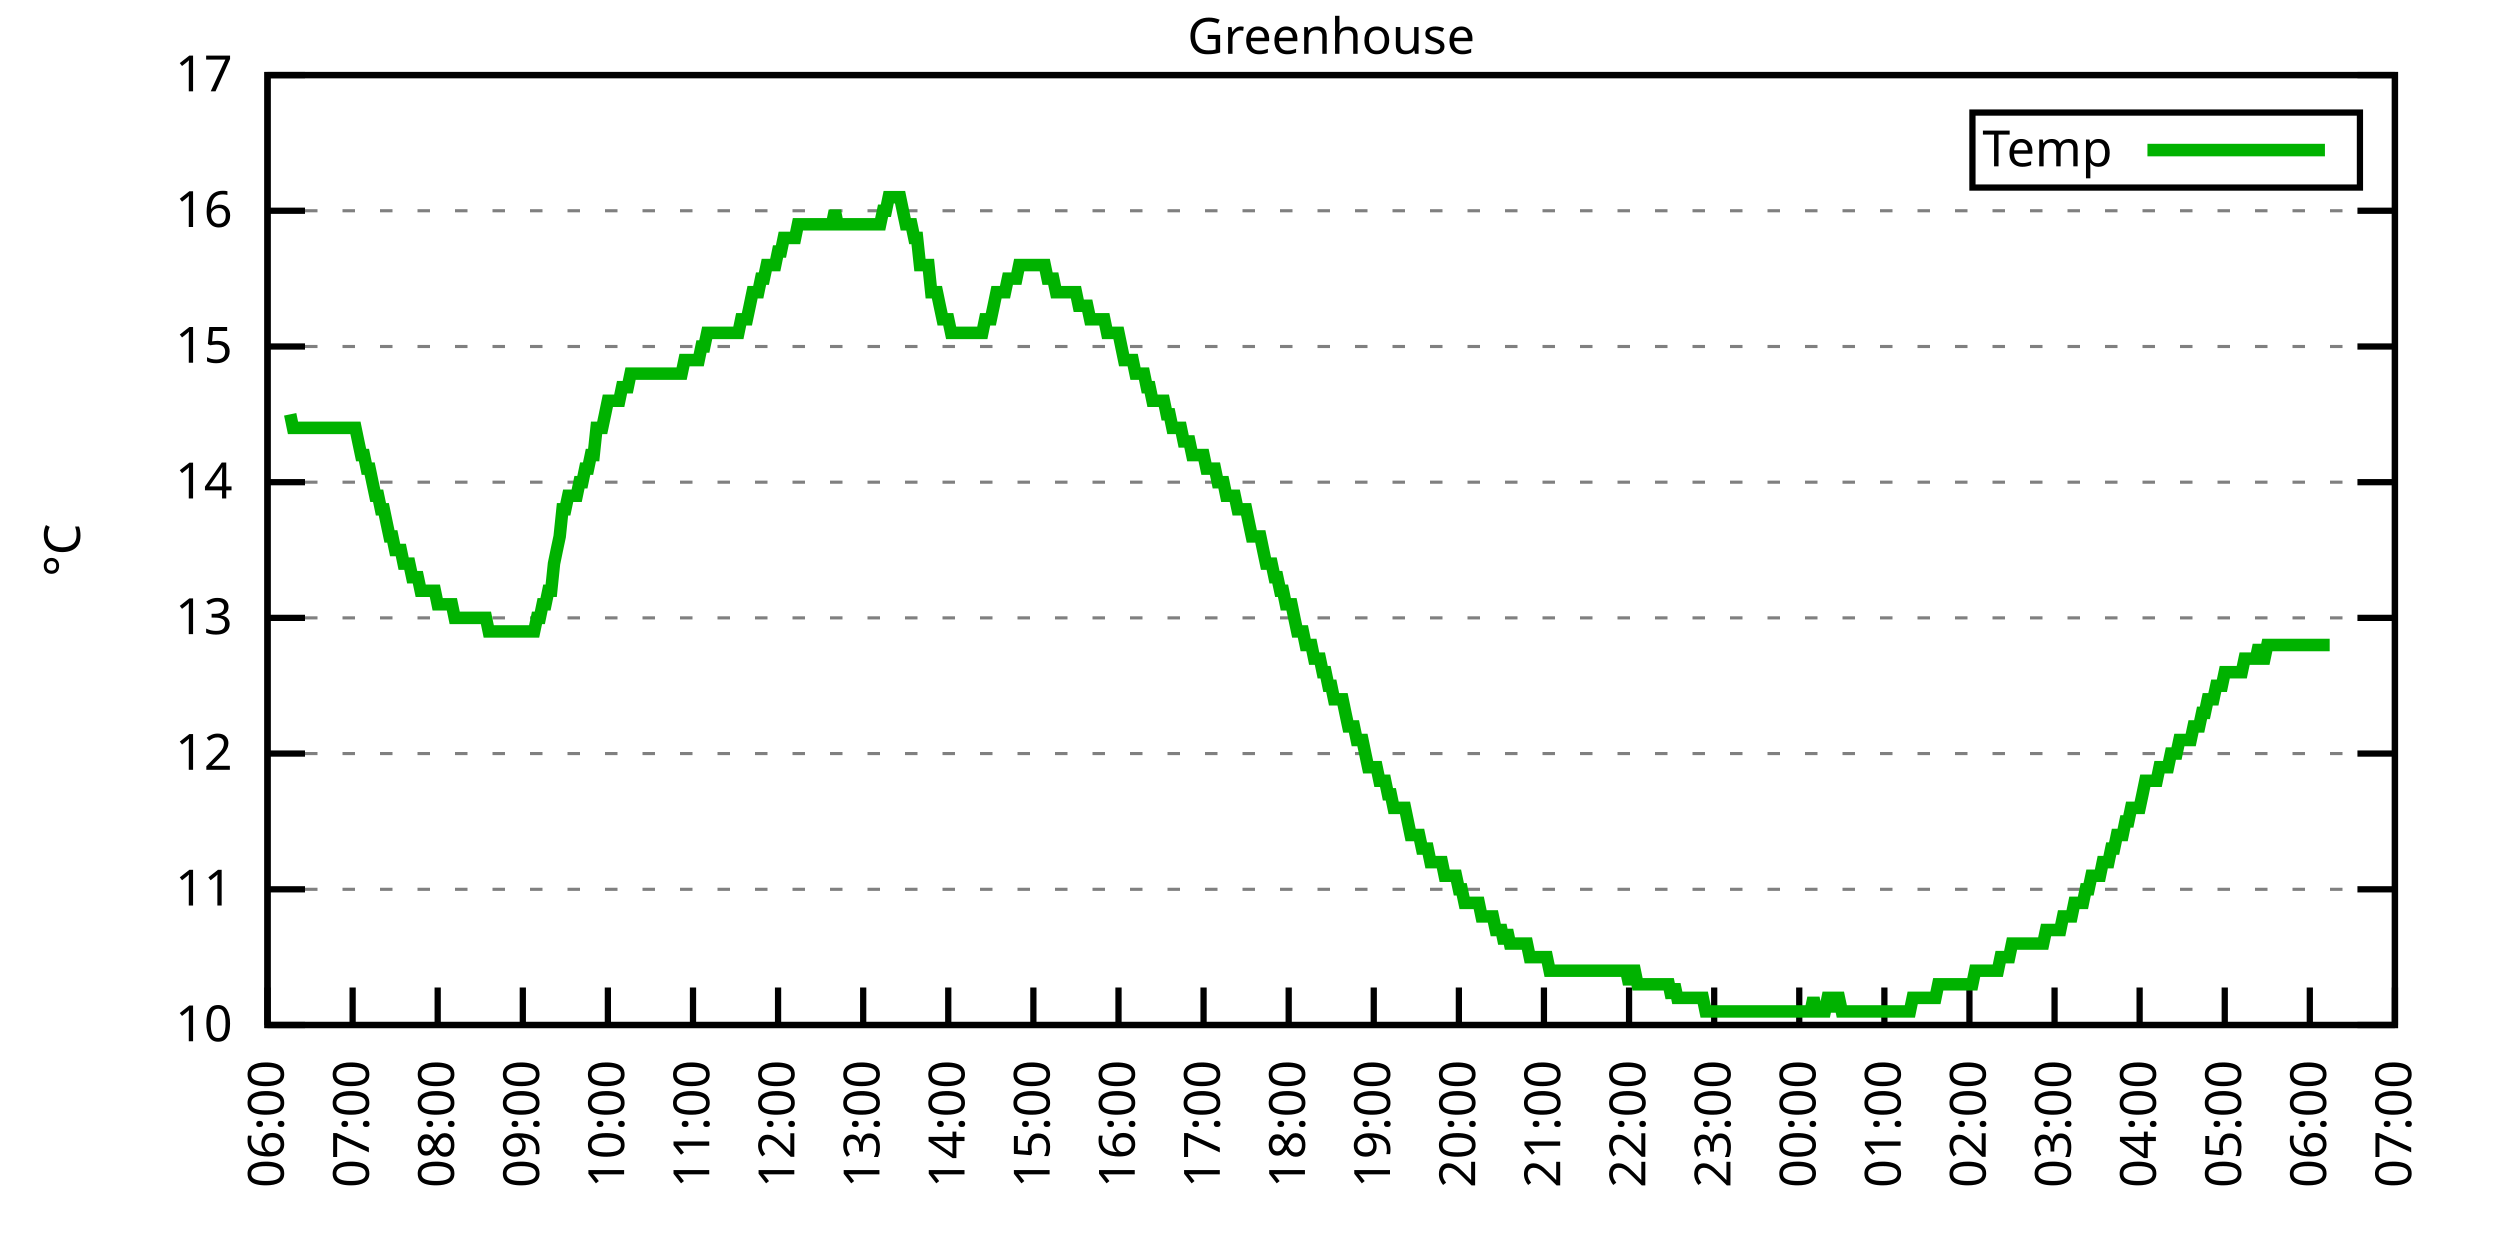
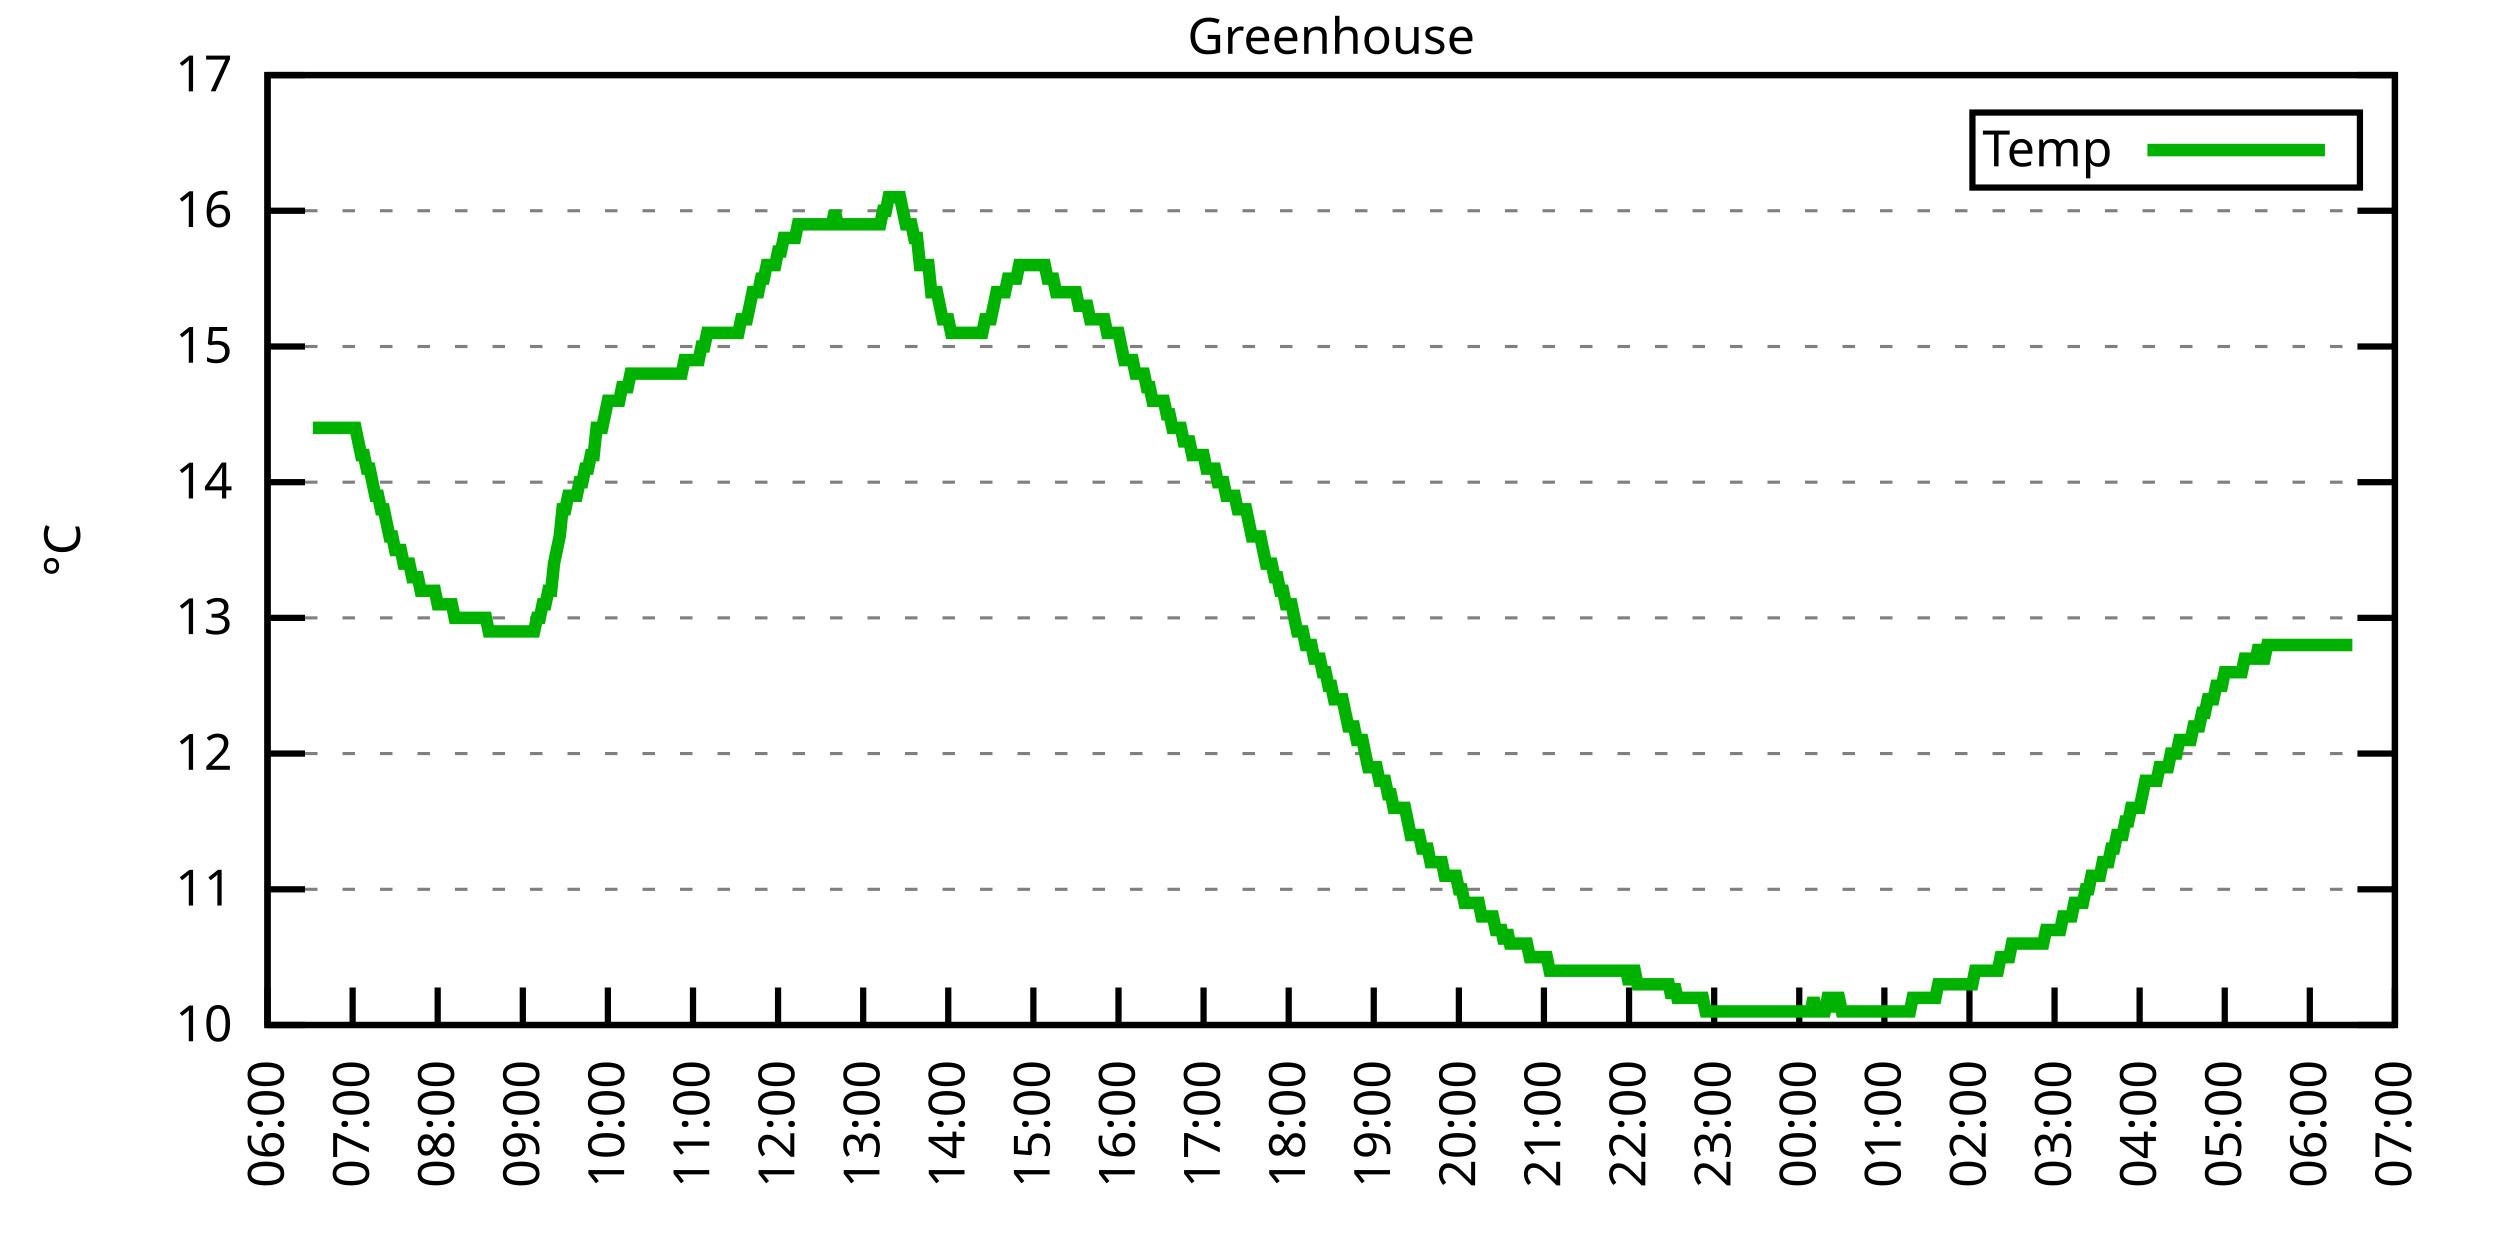
<svg xmlns="http://www.w3.org/2000/svg" xmlns:xlink="http://www.w3.org/1999/xlink" width="400" height="200" viewBox="0 0 400 200">
  <g id="gnuplot_canvas">
    <rect x="0" y="0" width="400" height="200" fill="none" />
    <defs>
      <circle id="gpDot" r="0.5" stroke-width="0.5" stroke="currentColor" />
      <path id="gpPt0" stroke-width="0.333" stroke="currentColor" d="M-1,0 h2 M0,-1 v2" />
      <path id="gpPt1" stroke-width="0.333" stroke="currentColor" d="M-1,-1 L1,1 M1,-1 L-1,1" />
      <path id="gpPt2" stroke-width="0.333" stroke="currentColor" d="M-1,0 L1,0 M0,-1 L0,1 M-1,-1 L1,1 M-1,1 L1,-1" />
      <rect id="gpPt3" stroke-width="0.333" stroke="currentColor" x="-1" y="-1" width="2" height="2" />
      <rect id="gpPt4" stroke-width="0.333" stroke="currentColor" fill="currentColor" x="-1" y="-1" width="2" height="2" />
      <circle id="gpPt5" stroke-width="0.333" stroke="currentColor" cx="0" cy="0" r="1" />
      <use xlink:href="#gpPt5" id="gpPt6" fill="currentColor" stroke="none" />
      <path id="gpPt7" stroke-width="0.333" stroke="currentColor" d="M0,-1.33 L-1.33,0.67 L1.33,0.67 z" />
      <use xlink:href="#gpPt7" id="gpPt8" fill="currentColor" stroke="none" />
      <use xlink:href="#gpPt7" id="gpPt9" stroke="currentColor" transform="rotate(180)" />
      <use xlink:href="#gpPt9" id="gpPt10" fill="currentColor" stroke="none" />
      <use xlink:href="#gpPt3" id="gpPt11" stroke="currentColor" transform="rotate(45)" />
      <use xlink:href="#gpPt11" id="gpPt12" fill="currentColor" stroke="none" />
      <path id="gpPt13" stroke-width="0.333" stroke="currentColor" d="M0,1.330 L1.265,0.411 L0.782,-1.067 L-0.782,-1.076 L-1.265,0.411 z" />
      <use xlink:href="#gpPt13" id="gpPt14" fill="currentColor" stroke="none" />
      <filter id="textbox" filterUnits="objectBoundingBox" x="0" y="0" height="1" width="1">
        <feFlood flood-color="white" flood-opacity="1" result="bgnd" />
        <feComposite in="SourceGraphic" in2="bgnd" operator="atop" />
      </filter>
      <filter id="greybox" filterUnits="objectBoundingBox" x="0" y="0" height="1" width="1">
        <feFlood flood-color="lightgrey" flood-opacity="1" result="grey" />
        <feComposite in="SourceGraphic" in2="grey" operator="atop" />
      </filter>
    </defs>
    <g fill="none" color="white" stroke="currentColor" stroke-width="1.00" stroke-linecap="butt" stroke-linejoin="miter">
</g>
    <g fill="none" color="black" stroke="currentColor" stroke-width="1.00" stroke-linecap="butt" stroke-linejoin="miter">
      <g stroke="none" shape-rendering="crispEdges">
        <polygon fill="rgb(255, 255, 255)" points="42.80,164.00 383.18,164.00 383.18,12.02 42.80,12.02 " />
      </g>
    </g>
    <g fill="none" color="black" stroke="currentColor" stroke-width="1.00" stroke-linecap="butt" stroke-linejoin="miter">
</g>
    <g fill="none" color="black" stroke="black" stroke-width="0.50" stroke-linecap="butt" stroke-linejoin="miter">
</g>
    <g fill="none" color="gray" stroke="currentColor" stroke-width="0.50" stroke-linecap="butt" stroke-linejoin="miter">
      <path stroke="gray" stroke-dasharray="2,4" class="gridline" d="M42.80,164.00 L383.19,164.00  " />
    </g>
    <g fill="none" color="gray" stroke="gray" stroke-width="1.00" stroke-linecap="butt" stroke-linejoin="miter">
</g>
    <g fill="none" color="black" stroke="currentColor" stroke-width="1.00" stroke-linecap="butt" stroke-linejoin="miter">
      <path stroke="black" d="M42.80,164.00 L48.80,164.00 M383.19,164.00 L377.19,164.00  " />
      <g transform="translate(37.20,166.60)" stroke="none" fill="black" font-family="Sans" font-size="8.00" text-anchor="end">
        <text>
          <tspan font-family="Sans"> 10</tspan>
        </text>
      </g>
    </g>
    <g fill="none" color="black" stroke="currentColor" stroke-width="1.00" stroke-linecap="butt" stroke-linejoin="miter">
</g>
    <g fill="none" color="black" stroke="black" stroke-width="0.50" stroke-linecap="butt" stroke-linejoin="miter">
</g>
    <g fill="none" color="gray" stroke="currentColor" stroke-width="0.50" stroke-linecap="butt" stroke-linejoin="miter">
      <path stroke="gray" stroke-dasharray="2,4" class="gridline" d="M42.80,142.29 L383.19,142.29  " />
    </g>
    <g fill="none" color="gray" stroke="gray" stroke-width="1.00" stroke-linecap="butt" stroke-linejoin="miter">
</g>
    <g fill="none" color="black" stroke="currentColor" stroke-width="1.00" stroke-linecap="butt" stroke-linejoin="miter">
      <path stroke="black" d="M42.80,142.29 L48.80,142.29 M383.19,142.29 L377.19,142.29  " />
      <g transform="translate(37.20,144.89)" stroke="none" fill="black" font-family="Sans" font-size="8.00" text-anchor="end">
        <text>
          <tspan font-family="Sans"> 11</tspan>
        </text>
      </g>
    </g>
    <g fill="none" color="black" stroke="currentColor" stroke-width="1.00" stroke-linecap="butt" stroke-linejoin="miter">
</g>
    <g fill="none" color="black" stroke="black" stroke-width="0.50" stroke-linecap="butt" stroke-linejoin="miter">
</g>
    <g fill="none" color="gray" stroke="currentColor" stroke-width="0.50" stroke-linecap="butt" stroke-linejoin="miter">
      <path stroke="gray" stroke-dasharray="2,4" class="gridline" d="M42.80,120.57 L383.19,120.57  " />
    </g>
    <g fill="none" color="gray" stroke="gray" stroke-width="1.00" stroke-linecap="butt" stroke-linejoin="miter">
</g>
    <g fill="none" color="black" stroke="currentColor" stroke-width="1.00" stroke-linecap="butt" stroke-linejoin="miter">
      <path stroke="black" d="M42.80,120.57 L48.80,120.57 M383.19,120.57 L377.19,120.57  " />
      <g transform="translate(37.20,123.17)" stroke="none" fill="black" font-family="Sans" font-size="8.00" text-anchor="end">
        <text>
          <tspan font-family="Sans"> 12</tspan>
        </text>
      </g>
    </g>
    <g fill="none" color="black" stroke="currentColor" stroke-width="1.00" stroke-linecap="butt" stroke-linejoin="miter">
</g>
    <g fill="none" color="black" stroke="black" stroke-width="0.50" stroke-linecap="butt" stroke-linejoin="miter">
</g>
    <g fill="none" color="gray" stroke="currentColor" stroke-width="0.50" stroke-linecap="butt" stroke-linejoin="miter">
      <path stroke="gray" stroke-dasharray="2,4" class="gridline" d="M42.80,98.86 L383.19,98.86  " />
    </g>
    <g fill="none" color="gray" stroke="gray" stroke-width="1.00" stroke-linecap="butt" stroke-linejoin="miter">
</g>
    <g fill="none" color="black" stroke="currentColor" stroke-width="1.00" stroke-linecap="butt" stroke-linejoin="miter">
      <path stroke="black" d="M42.80,98.86 L48.80,98.86 M383.19,98.86 L377.19,98.86  " />
      <g transform="translate(37.20,101.46)" stroke="none" fill="black" font-family="Sans" font-size="8.00" text-anchor="end">
        <text>
          <tspan font-family="Sans"> 13</tspan>
        </text>
      </g>
    </g>
    <g fill="none" color="black" stroke="currentColor" stroke-width="1.00" stroke-linecap="butt" stroke-linejoin="miter">
</g>
    <g fill="none" color="black" stroke="black" stroke-width="0.50" stroke-linecap="butt" stroke-linejoin="miter">
</g>
    <g fill="none" color="gray" stroke="currentColor" stroke-width="0.50" stroke-linecap="butt" stroke-linejoin="miter">
      <path stroke="gray" stroke-dasharray="2,4" class="gridline" d="M42.80,77.15 L383.19,77.15  " />
    </g>
    <g fill="none" color="gray" stroke="gray" stroke-width="1.00" stroke-linecap="butt" stroke-linejoin="miter">
</g>
    <g fill="none" color="black" stroke="currentColor" stroke-width="1.00" stroke-linecap="butt" stroke-linejoin="miter">
      <path stroke="black" d="M42.80,77.15 L48.80,77.15 M383.19,77.15 L377.19,77.15  " />
      <g transform="translate(37.20,79.75)" stroke="none" fill="black" font-family="Sans" font-size="8.00" text-anchor="end">
        <text>
          <tspan font-family="Sans"> 14</tspan>
        </text>
      </g>
    </g>
    <g fill="none" color="black" stroke="currentColor" stroke-width="1.00" stroke-linecap="butt" stroke-linejoin="miter">
</g>
    <g fill="none" color="black" stroke="black" stroke-width="0.50" stroke-linecap="butt" stroke-linejoin="miter">
</g>
    <g fill="none" color="gray" stroke="currentColor" stroke-width="0.50" stroke-linecap="butt" stroke-linejoin="miter">
      <path stroke="gray" stroke-dasharray="2,4" class="gridline" d="M42.80,55.44 L383.19,55.44  " />
    </g>
    <g fill="none" color="gray" stroke="gray" stroke-width="1.00" stroke-linecap="butt" stroke-linejoin="miter">
</g>
    <g fill="none" color="black" stroke="currentColor" stroke-width="1.00" stroke-linecap="butt" stroke-linejoin="miter">
      <path stroke="black" d="M42.80,55.44 L48.80,55.44 M383.19,55.44 L377.19,55.44  " />
      <g transform="translate(37.20,58.04)" stroke="none" fill="black" font-family="Sans" font-size="8.00" text-anchor="end">
        <text>
          <tspan font-family="Sans"> 15</tspan>
        </text>
      </g>
    </g>
    <g fill="none" color="black" stroke="currentColor" stroke-width="1.00" stroke-linecap="butt" stroke-linejoin="miter">
</g>
    <g fill="none" color="black" stroke="black" stroke-width="0.50" stroke-linecap="butt" stroke-linejoin="miter">
</g>
    <g fill="none" color="gray" stroke="currentColor" stroke-width="0.50" stroke-linecap="butt" stroke-linejoin="miter">
      <path stroke="gray" stroke-dasharray="2,4" class="gridline" d="M42.80,33.72 L383.19,33.72  " />
    </g>
    <g fill="none" color="gray" stroke="gray" stroke-width="1.00" stroke-linecap="butt" stroke-linejoin="miter">
</g>
    <g fill="none" color="black" stroke="currentColor" stroke-width="1.00" stroke-linecap="butt" stroke-linejoin="miter">
      <path stroke="black" d="M42.80,33.72 L48.80,33.72 M383.19,33.72 L377.19,33.72  " />
      <g transform="translate(37.20,36.32)" stroke="none" fill="black" font-family="Sans" font-size="8.00" text-anchor="end">
        <text>
          <tspan font-family="Sans"> 16</tspan>
        </text>
      </g>
    </g>
    <g fill="none" color="black" stroke="currentColor" stroke-width="1.00" stroke-linecap="butt" stroke-linejoin="miter">
</g>
    <g fill="none" color="black" stroke="black" stroke-width="0.50" stroke-linecap="butt" stroke-linejoin="miter">
</g>
    <g fill="none" color="gray" stroke="currentColor" stroke-width="0.50" stroke-linecap="butt" stroke-linejoin="miter">
      <path stroke="gray" stroke-dasharray="2,4" class="gridline" d="M42.80,12.01 L383.19,12.01  " />
    </g>
    <g fill="none" color="gray" stroke="gray" stroke-width="1.00" stroke-linecap="butt" stroke-linejoin="miter">
</g>
    <g fill="none" color="black" stroke="currentColor" stroke-width="1.00" stroke-linecap="butt" stroke-linejoin="miter">
      <path stroke="black" d="M42.80,12.01 L48.80,12.01 M383.19,12.01 L377.19,12.01  " />
      <g transform="translate(37.20,14.61)" stroke="none" fill="black" font-family="Sans" font-size="8.00" text-anchor="end">
        <text>
          <tspan font-family="Sans"> 17</tspan>
        </text>
      </g>
    </g>
    <g fill="none" color="black" stroke="currentColor" stroke-width="1.00" stroke-linecap="butt" stroke-linejoin="miter">
      <path stroke="black" d="M42.80,164.00 L42.80,158.00  " />
      <g transform="translate(45.40,169.60) rotate(270.00)" stroke="none" fill="black" font-family="Sans" font-size="8.00" text-anchor="end">
        <text>
          <tspan font-family="Sans">06:00</tspan>
        </text>
      </g>
    </g>
    <g fill="none" color="black" stroke="currentColor" stroke-width="1.00" stroke-linecap="butt" stroke-linejoin="miter">
      <path stroke="black" d="M56.42,164.00 L56.42,158.00  " />
      <g transform="translate(59.02,169.60) rotate(270.00)" stroke="none" fill="black" font-family="Sans" font-size="8.00" text-anchor="end">
        <text>
          <tspan font-family="Sans">07:00</tspan>
        </text>
      </g>
    </g>
    <g fill="none" color="black" stroke="currentColor" stroke-width="1.00" stroke-linecap="butt" stroke-linejoin="miter">
      <path stroke="black" d="M70.03,164.00 L70.03,158.00  " />
      <g transform="translate(72.63,169.60) rotate(270.00)" stroke="none" fill="black" font-family="Sans" font-size="8.00" text-anchor="end">
        <text>
          <tspan font-family="Sans">08:00</tspan>
        </text>
      </g>
    </g>
    <g fill="none" color="black" stroke="currentColor" stroke-width="1.00" stroke-linecap="butt" stroke-linejoin="miter">
      <path stroke="black" d="M83.65,164.00 L83.65,158.00  " />
      <g transform="translate(86.25,169.60) rotate(270.00)" stroke="none" fill="black" font-family="Sans" font-size="8.00" text-anchor="end">
        <text>
          <tspan font-family="Sans">09:00</tspan>
        </text>
      </g>
    </g>
    <g fill="none" color="black" stroke="currentColor" stroke-width="1.00" stroke-linecap="butt" stroke-linejoin="miter">
      <path stroke="black" d="M97.26,164.00 L97.26,158.00  " />
      <g transform="translate(99.86,169.60) rotate(270.00)" stroke="none" fill="black" font-family="Sans" font-size="8.00" text-anchor="end">
        <text>
          <tspan font-family="Sans">10:00</tspan>
        </text>
      </g>
    </g>
    <g fill="none" color="black" stroke="currentColor" stroke-width="1.00" stroke-linecap="butt" stroke-linejoin="miter">
      <path stroke="black" d="M110.88,164.00 L110.88,158.00  " />
      <g transform="translate(113.48,169.60) rotate(270.00)" stroke="none" fill="black" font-family="Sans" font-size="8.00" text-anchor="end">
        <text>
          <tspan font-family="Sans">11:00</tspan>
        </text>
      </g>
    </g>
    <g fill="none" color="black" stroke="currentColor" stroke-width="1.00" stroke-linecap="butt" stroke-linejoin="miter">
      <path stroke="black" d="M124.49,164.00 L124.49,158.00  " />
      <g transform="translate(127.09,169.60) rotate(270.00)" stroke="none" fill="black" font-family="Sans" font-size="8.00" text-anchor="end">
        <text>
          <tspan font-family="Sans">12:00</tspan>
        </text>
      </g>
    </g>
    <g fill="none" color="black" stroke="currentColor" stroke-width="1.00" stroke-linecap="butt" stroke-linejoin="miter">
      <path stroke="black" d="M138.11,164.00 L138.11,158.00  " />
      <g transform="translate(140.71,169.60) rotate(270.00)" stroke="none" fill="black" font-family="Sans" font-size="8.00" text-anchor="end">
        <text>
          <tspan font-family="Sans">13:00</tspan>
        </text>
      </g>
    </g>
    <g fill="none" color="black" stroke="currentColor" stroke-width="1.00" stroke-linecap="butt" stroke-linejoin="miter">
      <path stroke="black" d="M151.72,164.00 L151.72,158.00  " />
      <g transform="translate(154.32,169.60) rotate(270.00)" stroke="none" fill="black" font-family="Sans" font-size="8.00" text-anchor="end">
        <text>
          <tspan font-family="Sans">14:00</tspan>
        </text>
      </g>
    </g>
    <g fill="none" color="black" stroke="currentColor" stroke-width="1.00" stroke-linecap="butt" stroke-linejoin="miter">
      <path stroke="black" d="M165.34,164.00 L165.34,158.00  " />
      <g transform="translate(167.94,169.60) rotate(270.00)" stroke="none" fill="black" font-family="Sans" font-size="8.00" text-anchor="end">
        <text>
          <tspan font-family="Sans">15:00</tspan>
        </text>
      </g>
    </g>
    <g fill="none" color="black" stroke="currentColor" stroke-width="1.00" stroke-linecap="butt" stroke-linejoin="miter">
      <path stroke="black" d="M178.96,164.00 L178.96,158.00  " />
      <g transform="translate(181.56,169.60) rotate(270.00)" stroke="none" fill="black" font-family="Sans" font-size="8.00" text-anchor="end">
        <text>
          <tspan font-family="Sans">16:00</tspan>
        </text>
      </g>
    </g>
    <g fill="none" color="black" stroke="currentColor" stroke-width="1.00" stroke-linecap="butt" stroke-linejoin="miter">
      <path stroke="black" d="M192.57,164.00 L192.57,158.00  " />
      <g transform="translate(195.17,169.60) rotate(270.00)" stroke="none" fill="black" font-family="Sans" font-size="8.00" text-anchor="end">
        <text>
          <tspan font-family="Sans">17:00</tspan>
        </text>
      </g>
    </g>
    <g fill="none" color="black" stroke="currentColor" stroke-width="1.00" stroke-linecap="butt" stroke-linejoin="miter">
      <path stroke="black" d="M206.19,164.00 L206.19,158.00  " />
      <g transform="translate(208.79,169.60) rotate(270.00)" stroke="none" fill="black" font-family="Sans" font-size="8.00" text-anchor="end">
        <text>
          <tspan font-family="Sans">18:00</tspan>
        </text>
      </g>
    </g>
    <g fill="none" color="black" stroke="currentColor" stroke-width="1.00" stroke-linecap="butt" stroke-linejoin="miter">
      <path stroke="black" d="M219.80,164.00 L219.80,158.00  " />
      <g transform="translate(222.40,169.60) rotate(270.00)" stroke="none" fill="black" font-family="Sans" font-size="8.00" text-anchor="end">
        <text>
          <tspan font-family="Sans">19:00</tspan>
        </text>
      </g>
    </g>
    <g fill="none" color="black" stroke="currentColor" stroke-width="1.00" stroke-linecap="butt" stroke-linejoin="miter">
      <path stroke="black" d="M233.42,164.00 L233.42,158.00  " />
      <g transform="translate(236.02,169.60) rotate(270.00)" stroke="none" fill="black" font-family="Sans" font-size="8.00" text-anchor="end">
        <text>
          <tspan font-family="Sans">20:00</tspan>
        </text>
      </g>
    </g>
    <g fill="none" color="black" stroke="currentColor" stroke-width="1.00" stroke-linecap="butt" stroke-linejoin="miter">
      <path stroke="black" d="M247.03,164.00 L247.03,158.00  " />
      <g transform="translate(249.63,169.60) rotate(270.00)" stroke="none" fill="black" font-family="Sans" font-size="8.00" text-anchor="end">
        <text>
          <tspan font-family="Sans">21:00</tspan>
        </text>
      </g>
    </g>
    <g fill="none" color="black" stroke="currentColor" stroke-width="1.00" stroke-linecap="butt" stroke-linejoin="miter">
      <path stroke="black" d="M260.65,164.00 L260.65,158.00  " />
      <g transform="translate(263.25,169.60) rotate(270.00)" stroke="none" fill="black" font-family="Sans" font-size="8.00" text-anchor="end">
        <text>
          <tspan font-family="Sans">22:00</tspan>
        </text>
      </g>
    </g>
    <g fill="none" color="black" stroke="currentColor" stroke-width="1.00" stroke-linecap="butt" stroke-linejoin="miter">
      <path stroke="black" d="M274.27,164.00 L274.27,158.00  " />
      <g transform="translate(276.87,169.60) rotate(270.00)" stroke="none" fill="black" font-family="Sans" font-size="8.00" text-anchor="end">
        <text>
          <tspan font-family="Sans">23:00</tspan>
        </text>
      </g>
    </g>
    <g fill="none" color="black" stroke="currentColor" stroke-width="1.00" stroke-linecap="butt" stroke-linejoin="miter">
      <path stroke="black" d="M287.88,164.00 L287.88,158.00  " />
      <g transform="translate(290.48,169.60) rotate(270.00)" stroke="none" fill="black" font-family="Sans" font-size="8.00" text-anchor="end">
        <text>
          <tspan font-family="Sans">00:00</tspan>
        </text>
      </g>
    </g>
    <g fill="none" color="black" stroke="currentColor" stroke-width="1.00" stroke-linecap="butt" stroke-linejoin="miter">
      <path stroke="black" d="M301.50,164.00 L301.50,158.00  " />
      <g transform="translate(304.10,169.60) rotate(270.00)" stroke="none" fill="black" font-family="Sans" font-size="8.00" text-anchor="end">
        <text>
          <tspan font-family="Sans">01:00</tspan>
        </text>
      </g>
    </g>
    <g fill="none" color="black" stroke="currentColor" stroke-width="1.00" stroke-linecap="butt" stroke-linejoin="miter">
      <path stroke="black" d="M315.11,164.00 L315.11,158.00  " />
      <g transform="translate(317.71,169.60) rotate(270.00)" stroke="none" fill="black" font-family="Sans" font-size="8.00" text-anchor="end">
        <text>
          <tspan font-family="Sans">02:00</tspan>
        </text>
      </g>
    </g>
    <g fill="none" color="black" stroke="currentColor" stroke-width="1.00" stroke-linecap="butt" stroke-linejoin="miter">
      <path stroke="black" d="M328.73,164.00 L328.73,158.00  " />
      <g transform="translate(331.33,169.60) rotate(270.00)" stroke="none" fill="black" font-family="Sans" font-size="8.00" text-anchor="end">
        <text>
          <tspan font-family="Sans">03:00</tspan>
        </text>
      </g>
    </g>
    <g fill="none" color="black" stroke="currentColor" stroke-width="1.00" stroke-linecap="butt" stroke-linejoin="miter">
      <path stroke="black" d="M342.34,164.00 L342.34,158.00  " />
      <g transform="translate(344.94,169.60) rotate(270.00)" stroke="none" fill="black" font-family="Sans" font-size="8.00" text-anchor="end">
        <text>
          <tspan font-family="Sans">04:00</tspan>
        </text>
      </g>
    </g>
    <g fill="none" color="black" stroke="currentColor" stroke-width="1.00" stroke-linecap="butt" stroke-linejoin="miter">
      <path stroke="black" d="M355.96,164.00 L355.96,158.00  " />
      <g transform="translate(358.56,169.60) rotate(270.00)" stroke="none" fill="black" font-family="Sans" font-size="8.00" text-anchor="end">
        <text>
          <tspan font-family="Sans">05:00</tspan>
        </text>
      </g>
    </g>
    <g fill="none" color="black" stroke="currentColor" stroke-width="1.00" stroke-linecap="butt" stroke-linejoin="miter">
      <path stroke="black" d="M369.57,164.00 L369.57,158.00  " />
      <g transform="translate(372.17,169.60) rotate(270.00)" stroke="none" fill="black" font-family="Sans" font-size="8.00" text-anchor="end">
        <text>
          <tspan font-family="Sans">06:00</tspan>
        </text>
      </g>
    </g>
    <g fill="none" color="black" stroke="currentColor" stroke-width="1.00" stroke-linecap="butt" stroke-linejoin="miter">
      <path stroke="black" d="M383.19,164.00 L383.19,158.00  " />
      <g transform="translate(385.79,169.60) rotate(270.00)" stroke="none" fill="black" font-family="Sans" font-size="8.00" text-anchor="end">
        <text>
          <tspan font-family="Sans">07:00</tspan>
        </text>
      </g>
    </g>
    <g fill="none" color="black" stroke="currentColor" stroke-width="1.00" stroke-linecap="butt" stroke-linejoin="miter">
</g>
    <g fill="none" color="black" stroke="currentColor" stroke-width="1.00" stroke-linecap="butt" stroke-linejoin="miter">
      <path stroke="black" d="M42.80,12.01 L42.80,164.00 L383.19,164.00 L383.19,12.01 L42.80,12.01 Z  " />
    </g>
    <g fill="none" color="black" stroke="currentColor" stroke-width="1.00" stroke-linecap="butt" stroke-linejoin="miter">
</g>
    <g fill="none" color="black" stroke="currentColor" stroke-width="1.00" stroke-linecap="butt" stroke-linejoin="miter">
      <path stroke="black" d="M315.59,30.01 L315.59,18.01 L377.59,18.01 L377.59,30.01 L315.59,30.01 Z  " />
    </g>
    <g id="Greenhouse_plot_1">
      <g fill="none" color="white" stroke="black" stroke-width="2.00" stroke-linecap="butt" stroke-linejoin="miter">
</g>
      <g fill="none" color="black" stroke="currentColor" stroke-width="2.00" stroke-linecap="butt" stroke-linejoin="miter">
        <g transform="translate(337.99,26.61)" stroke="none" fill="black" font-family="Sans" font-size="8.00" text-anchor="end">
          <text>
            <tspan font-family="Sans">Temp</tspan>
          </text>
        </g>
      </g>
      <g fill="none" color="black" stroke="currentColor" stroke-width="2.00" stroke-linecap="butt" stroke-linejoin="miter">
-         <path stroke="rgb(  0, 178,   0)" d="M343.59,24.01 L371.99,24.01 M46.43,66.29 L46.88,68.46 L47.34,68.46 L47.79,68.46 L48.25,68.46 L48.70,68.46   L49.15,68.46 L49.61,68.46 L50.06,68.46 L50.52,68.46 L50.97,68.46 L51.42,68.46 L51.88,68.46 L52.33,68.46   L52.78,68.46 L53.24,68.46 L53.69,68.46 L54.15,68.46 L54.60,68.46 L55.05,68.46 L55.51,68.46 L55.96,68.46   L56.42,68.46 L56.87,68.46 L57.32,70.63 L57.78,72.81 L58.23,72.81 L58.68,74.98 L59.14,74.98 L59.59,77.15   L60.05,79.32 L60.50,79.32 L60.95,81.49 L61.41,81.49 L61.86,83.66 L62.32,85.83 L62.77,85.83 L63.22,88.00   L63.68,88.00 L64.13,88.00 L64.58,90.18 L65.04,90.18 L65.49,90.18 L65.95,92.35 L66.40,92.35 L66.85,92.35   L67.31,94.52 L67.76,94.52 L68.22,94.52 L68.67,94.52 L69.12,94.52 L69.58,94.52 L70.03,96.69 L70.49,96.69   L70.94,96.69 L71.39,96.69 L71.85,96.69 L72.30,96.69 L72.75,98.86 L73.21,98.86 L73.66,98.86 L74.12,98.86   L74.57,98.86 L75.02,98.86 L75.48,98.86 L75.93,98.86 L76.39,98.86 L76.84,98.86 L77.29,98.86 L77.75,98.86   L78.20,101.03 L78.65,101.03 L79.11,101.03 L79.56,101.03 L80.02,101.03 L80.47,101.03 L80.92,101.03 L81.38,101.03   L81.83,101.03 L82.29,101.03 L82.74,101.03 L83.19,101.03 L83.65,101.03 L84.10,101.03 L84.55,101.03 L85.01,101.03   L85.46,101.03 L85.92,98.86 L86.37,98.86 L86.82,96.69 L87.28,96.69 L87.73,94.52 L88.19,94.52 L88.64,90.18   L89.09,88.00 L89.55,85.83 L90.00,81.49 L90.45,81.49 L90.91,79.32 L91.36,79.32 L91.82,79.32 L92.27,79.32   L92.72,77.15 L93.18,77.15 L93.63,74.98 L94.09,74.98 L94.54,72.81 L94.99,72.81 L95.45,68.46 L95.90,68.46   L96.35,68.46 L96.81,66.29 L97.26,64.12 L97.72,64.12 L98.17,64.12 L98.62,64.12 L99.08,64.12 L99.53,61.95   L99.99,61.95 L100.44,61.95 L100.89,59.78 L101.35,59.78 L101.80,59.78 L102.25,59.78 L102.71,59.78 L103.16,59.78   L103.62,59.78 L104.07,59.78 L104.52,59.78 L104.98,59.78 L105.43,59.78 L105.89,59.78 L106.34,59.78 L106.79,59.78   L107.25,59.78 L107.70,59.78 L108.15,59.78 L108.61,59.78 L109.06,59.78 L109.52,57.61 L109.97,57.61 L110.42,57.61   L110.88,57.61 L111.33,57.61 L111.79,57.61 L112.24,55.44 L112.69,55.44 L113.15,53.26 L113.60,53.26 L114.05,53.26   L114.51,53.26 L114.96,53.26 L115.42,53.26 L115.87,53.26 L116.32,53.26 L116.78,53.26 L117.23,53.26 L117.69,53.26   L118.14,53.26 L118.59,51.09 L119.05,51.09 L119.50,51.09 L119.96,48.92 L120.41,46.75 L120.86,46.75 L121.32,46.75   L121.77,44.58 L122.22,44.58 L122.68,42.41 L123.13,42.41 L123.59,42.41 L124.04,42.41 L124.49,40.24 L124.95,40.24   L125.40,38.07 L125.86,38.07 L126.31,38.07 L126.76,38.07 L127.22,38.07 L127.67,35.89 L128.12,35.89 L128.58,35.89   L129.03,35.89 L129.49,35.89 L129.94,35.89 L130.39,35.89 L130.85,35.89 L131.30,35.89 L131.76,35.89 L132.21,35.89   L132.66,35.89 L133.12,35.89 L133.57,33.72 L134.02,35.89 L134.48,35.89 L134.93,35.89 L135.39,35.89 L135.84,35.89   L136.29,35.89 L136.75,35.89 L137.20,35.89 L137.66,35.89 L138.11,35.89 L138.56,35.89 L139.02,35.89 L139.47,35.89   L139.92,35.89 L140.38,35.89 L140.83,35.89 L141.29,33.72 L141.74,33.72 L142.19,31.55 L142.65,31.55 L143.10,31.55   L143.56,31.55 L144.01,31.55 L144.46,33.72 L144.92,35.89 L145.37,35.89 L145.82,35.89 L146.28,38.07 L146.73,38.07   L147.19,42.41 L147.64,42.41 L148.09,42.41 L148.55,42.41 L149.00,46.75 L149.46,46.75 L149.91,46.75 L150.36,48.92   L150.82,51.09 L151.27,51.09 L151.72,51.09 L152.18,53.26 L152.63,53.26 L153.09,53.26 L153.54,53.26 L153.99,53.26   L154.45,53.26 L154.90,53.26 L155.36,53.26 L155.81,53.26 L156.26,53.26 L156.72,53.26 L157.17,53.26 L157.62,51.09   L158.08,51.09 L158.53,51.09 L158.99,48.92 L159.44,46.75 L159.89,46.75 L160.35,46.75 L160.80,46.75 L161.26,44.58   L161.71,44.58 L162.16,44.58 L162.62,44.58 L163.07,42.41 L163.52,42.41 L163.98,42.41 L164.43,42.41 L164.89,42.41   L165.34,42.41 L165.79,42.41 L166.25,42.41 L166.70,42.41 L167.16,42.41 L167.61,44.58 L168.06,44.58 L168.52,44.58   L168.97,46.75 L169.43,46.75 L169.88,46.75 L170.33,46.75 L170.79,46.75 L171.24,46.75 L171.69,46.75 L172.15,46.75   L172.60,48.92 L173.06,48.92 L173.51,48.92 L173.96,48.92 L174.42,51.09 L174.87,51.09 L175.33,51.09 L175.78,51.09   L176.23,51.09 L176.69,51.09 L177.14,53.26 L177.59,53.26 L178.05,53.26 L178.50,53.26 L178.96,53.26 L179.41,55.44   L179.86,57.61 L180.32,57.61 L180.77,57.61 L181.23,57.61 L181.68,59.78 L182.13,59.78 L182.59,59.78 L183.04,59.78   L183.49,61.95 L183.95,61.95 L184.40,64.12 L184.86,64.12 L185.31,64.12 L185.76,64.12 L186.22,64.12 L186.67,66.29   L187.13,66.29 L187.58,68.46 L188.03,68.46 L188.49,68.46 L188.94,68.46 L189.39,70.63 L189.85,70.63 L190.30,70.63   L190.76,72.81 L191.21,72.81 L191.66,72.81 L192.12,72.81 L192.57,72.81 L193.03,74.98 L193.48,74.98 L193.93,74.98   L194.39,74.98 L194.84,77.15 L195.29,77.15 L195.75,77.15 L196.20,79.32 L196.66,79.32 L197.11,79.32 L197.56,79.32   L198.02,81.49 L198.47,81.49 L198.93,81.49 L199.38,81.49 L199.83,83.66 L200.29,85.83 L200.74,85.83 L201.19,85.83   L201.65,85.83 L202.10,88.00 L202.56,90.18 L203.01,90.18 L203.46,90.18 L203.92,92.35 L204.37,92.35 L204.83,94.52   L205.28,94.52 L205.73,96.69 L206.19,96.69 L206.64,96.69 L207.09,98.86 L207.55,101.03 L208.00,101.03 L208.46,101.03   L208.91,103.20 L209.36,103.20 L209.82,103.20 L210.27,105.38 L210.73,105.38 L211.18,105.38 L211.63,107.55 L212.09,107.55   L212.54,109.72 L213.00,109.72 L213.45,111.89 L213.90,111.89 L214.36,111.89 L214.81,111.89 L215.26,114.06 L215.72,116.23   L216.17,116.23 L216.63,116.23 L217.08,118.40 L217.53,118.40 L217.99,118.40 L218.44,120.57 L218.90,122.75 L219.35,122.75   L219.80,122.75 L220.26,122.75 L220.71,124.92 L221.16,124.92 L221.62,124.92 L222.07,127.09 L222.53,127.09 L222.98,129.26   L223.43,129.26 L223.89,129.26 L224.34,129.26 L224.80,129.26 L225.25,131.43 L225.70,133.60 L226.16,133.60 L226.61,133.60   L227.06,133.60 L227.52,135.77 L227.97,135.77 L228.43,135.77 L228.88,137.94 L229.33,137.94 L229.79,137.94 L230.24,137.94   L230.70,137.94 L231.15,140.12 L231.60,140.12 L232.06,140.12 L232.51,140.12 L232.96,140.12 L233.42,142.29 L233.87,142.29   L234.33,144.46 L234.78,144.46 L235.23,144.46 L235.69,144.46 L236.14,144.46 L236.60,144.46 L237.05,146.63 L237.50,146.63   L237.96,146.63 L238.41,146.63 L238.86,146.63 L239.32,148.80 L239.77,148.80 L240.23,148.80 L240.68,150.97 L241.13,148.80   L241.59,150.97 L242.04,150.97 L242.50,150.97 L242.95,150.97 L243.40,150.97 L243.86,150.97 L244.31,150.97 L244.76,153.14   L245.22,153.14 L245.67,153.14 L246.13,153.14 L246.58,153.14 L247.03,153.14 L247.49,153.14 L247.94,155.31 L248.40,155.31   L248.85,155.31 L249.30,155.31 L249.76,155.31 L250.21,155.31 L250.66,155.31 L251.12,155.31 L251.57,155.31 L252.03,155.31   L252.48,155.31 L252.93,155.31 L253.39,155.31 L253.84,155.31 L254.30,155.31 L254.75,155.31 L255.20,155.31 L255.66,155.31   L256.11,155.31 L256.56,155.31 L257.02,155.31 L257.47,155.31 L257.93,155.31 L258.38,155.31 L258.83,155.31 L259.29,155.31   L259.74,155.31 L260.20,155.31 L260.65,157.49 L261.10,155.31 L261.56,155.31 L262.01,157.49 L262.47,157.49 L262.92,157.49   L263.37,157.49 L263.83,157.49 L264.28,157.49 L264.73,157.49 L265.19,157.49 L265.64,157.49 L266.10,157.49 L266.55,157.49   L267.00,157.49 L267.46,159.66 L267.91,157.49 L268.37,159.66 L268.82,159.66 L269.27,159.66 L269.73,159.66 L270.18,159.66   L270.63,159.66 L271.09,159.66 L271.54,159.66 L272.00,159.66 L272.45,159.66 L272.90,161.83 L273.36,161.83 L273.81,161.83   L274.27,161.83 L274.72,161.83 L275.17,161.83 L275.63,161.83 L276.08,161.83 L276.53,161.83 L276.99,161.83 L277.44,161.83   L277.90,161.83 L278.35,161.83 L278.80,161.83 L279.26,161.83 L279.71,161.83 L280.17,161.83 L280.62,161.83 L281.07,161.83   L281.53,161.83 L281.98,161.83 L282.43,161.83 L282.89,161.83 L283.34,161.83 L283.80,161.83 L284.25,161.83 L284.70,161.83   L285.16,161.83 L285.61,161.83 L286.07,161.83 L286.52,161.83 L286.97,161.83 L287.43,161.83 L287.88,161.83 L288.33,161.83   L288.79,161.83 L289.24,161.83 L289.70,161.83 L290.15,159.66 L290.60,161.83 L291.06,161.83 L291.51,161.83 L291.97,161.83   L292.42,159.66 L292.87,159.66 L293.33,161.83 L293.78,159.66 L294.23,159.66 L294.69,161.83 L295.14,161.83 L295.60,161.83   L296.05,161.83 L296.50,161.83 L296.96,161.83 L297.41,161.83 L297.87,161.83 L298.32,161.83 L298.77,161.83 L299.23,161.83   L299.68,161.83 L300.13,161.83 L300.59,161.83 L301.04,161.83 L301.50,161.83 L301.95,161.83 L302.40,161.83 L302.86,161.83   L303.31,161.83 L303.77,161.83 L304.22,161.83 L304.67,161.83 L305.13,161.83 L305.58,161.83 L306.03,159.66 L306.49,159.66   L306.94,159.66 L307.40,159.66 L307.85,159.66 L308.30,159.66 L308.76,159.66 L309.21,159.66 L309.67,159.66 L310.12,157.49   L310.57,157.49 L311.03,157.49 L311.48,157.49 L311.94,157.49 L312.39,157.49 L312.84,157.49 L313.30,157.49 L313.75,157.49   L314.20,157.49 L314.66,157.49 L315.11,157.49 L315.57,157.49 L316.02,155.31 L316.47,155.31 L316.93,155.31 L317.38,155.31   L317.84,155.31 L318.29,155.31 L318.74,155.31 L319.20,155.31 L319.65,155.31 L320.10,153.14 L320.56,153.14 L321.01,153.14   L321.47,153.14 L321.92,150.97 L322.37,150.97 L322.83,150.97 L323.28,150.97 L323.74,150.97 L324.19,150.97 L324.64,150.97   L325.10,150.97 L325.55,150.97 L326.00,150.97 L326.46,150.97 L326.91,150.97 L327.37,148.80 L327.82,148.80 L328.27,148.80   L328.73,148.80 L329.18,148.80 L329.64,148.80 L330.09,146.63 L330.54,146.63 L331.00,146.63 L331.45,146.63 L331.90,144.46   L332.36,144.46 L332.81,144.46 L333.27,144.46 L333.72,142.29 L334.17,142.29 L334.63,140.12 L335.08,140.12 L335.54,140.12   L335.99,140.12 L336.44,137.94 L336.90,137.94 L337.35,137.94 L337.80,135.77 L338.26,135.77 L338.71,133.60 L339.17,133.60   L339.62,133.60 L340.07,131.43 L340.53,131.43 L340.98,129.26 L341.44,129.26 L341.89,129.26 L342.34,129.26 L342.80,127.09   L343.25,124.92 L343.70,124.92 L344.16,124.92 L344.61,124.92 L345.07,124.92 L345.52,122.75 L345.97,122.75 L346.43,122.75   L346.88,122.75 L347.34,120.57 L347.79,120.57 L348.24,120.57 L348.70,118.40 L349.15,118.40 L349.60,118.40 L350.06,118.40   L350.51,118.40 L350.97,116.23 L351.42,116.23 L351.87,116.23 L352.33,114.06 L352.78,114.06 L353.24,111.89 L353.69,111.89   L354.14,111.89 L354.60,109.72 L355.05,109.72 L355.50,109.72 L355.96,107.55 L356.41,107.55 L356.87,107.55 L357.32,107.55   L357.77,107.55 L358.23,107.55 L358.68,107.55 L359.14,105.38 L359.59,105.38 L360.04,105.38 L360.50,105.38 L360.95,105.38   L361.41,103.20 L361.86,105.38 L362.31,105.38 L362.77,103.20 L363.22,103.20 L363.67,103.20 L364.13,103.20 L364.58,103.20   L365.04,103.20 L365.49,103.20 L365.94,103.20 L366.40,103.20 L366.85,103.20 L367.31,103.20 L367.76,103.20 L368.21,103.20   L368.67,103.20 L369.12,103.20 L369.57,103.20 L370.03,103.20 L370.48,103.20 L370.94,103.20 L371.39,103.20 L371.84,103.20   L372.30,103.20 L372.75,103.20  " />
+         <path stroke="rgb(  0, 178,   0)" d="M343.59,24.01 L371.99,24.01 M50.06,68.46 L50.52,68.46 L50.97,68.46 L51.42,68.46 L51.88,68.46 L52.33,68.46   L52.78,68.46 L53.24,68.46 L53.69,68.46 L54.15,68.46 L54.60,68.46 L55.05,68.46 L55.51,68.46 L55.96,68.46   L56.42,68.46 L56.87,68.46 L57.32,70.63 L57.78,72.81 L58.23,72.81 L58.68,74.98 L59.14,74.98 L59.59,77.15   L60.05,79.32 L60.50,79.32 L60.95,81.49 L61.41,81.49 L61.86,83.66 L62.32,85.83 L62.77,85.83 L63.22,88.00   L63.68,88.00 L64.13,88.00 L64.58,90.18 L65.04,90.18 L65.49,90.18 L65.95,92.35 L66.40,92.35 L66.85,92.35   L67.31,94.52 L67.76,94.52 L68.22,94.52 L68.67,94.52 L69.12,94.52 L69.58,94.52 L70.03,96.69 L70.49,96.69   L70.94,96.69 L71.39,96.69 L71.85,96.69 L72.30,96.69 L72.75,98.86 L73.21,98.86 L73.66,98.86 L74.12,98.86   L74.57,98.86 L75.02,98.86 L75.48,98.86 L75.93,98.86 L76.39,98.86 L76.84,98.86 L77.29,98.86 L77.75,98.86   L78.20,101.03 L78.65,101.03 L79.11,101.03 L79.56,101.03 L80.02,101.03 L80.47,101.03 L80.92,101.03 L81.38,101.03   L81.83,101.03 L82.29,101.03 L82.74,101.03 L83.19,101.03 L83.65,101.03 L84.10,101.03 L84.55,101.03 L85.01,101.03   L85.46,101.03 L85.92,98.86 L86.37,98.86 L86.82,96.69 L87.28,96.69 L87.73,94.52 L88.19,94.52 L88.64,90.18   L89.09,88.00 L89.55,85.83 L90.00,81.49 L90.45,81.49 L90.91,79.32 L91.36,79.32 L91.82,79.32 L92.27,79.32   L92.72,77.15 L93.18,77.15 L93.63,74.98 L94.09,74.98 L94.54,72.81 L94.99,72.81 L95.45,68.46 L95.90,68.46   L96.35,68.46 L96.81,66.29 L97.26,64.12 L97.72,64.12 L98.17,64.12 L98.62,64.12 L99.08,64.12 L99.53,61.95   L99.99,61.95 L100.44,61.95 L100.89,59.78 L101.35,59.78 L101.80,59.78 L102.25,59.78 L102.71,59.78 L103.16,59.78   L103.62,59.78 L104.07,59.78 L104.52,59.78 L104.98,59.78 L105.43,59.78 L105.89,59.78 L106.34,59.78 L106.79,59.78   L107.25,59.78 L107.70,59.78 L108.15,59.78 L108.61,59.78 L109.06,59.78 L109.52,57.61 L109.97,57.61 L110.42,57.61   L110.88,57.61 L111.33,57.61 L111.79,57.61 L112.24,55.44 L112.69,55.44 L113.15,53.26 L113.60,53.26 L114.05,53.26   L114.51,53.26 L114.96,53.26 L115.42,53.26 L115.87,53.26 L116.32,53.26 L116.78,53.26 L117.23,53.26 L117.69,53.26   L118.14,53.26 L118.59,51.09 L119.05,51.09 L119.50,51.09 L119.96,48.92 L120.41,46.75 L120.86,46.75 L121.32,46.75   L121.77,44.58 L122.22,44.58 L122.68,42.41 L123.13,42.41 L123.59,42.41 L124.04,42.41 L124.49,40.24 L124.95,40.24   L125.40,38.07 L125.86,38.07 L126.31,38.07 L126.76,38.07 L127.22,38.07 L127.67,35.89 L128.12,35.89 L128.58,35.89   L129.03,35.89 L129.49,35.89 L129.94,35.89 L130.39,35.89 L130.85,35.89 L131.30,35.89 L131.76,35.89 L132.21,35.89   L132.66,35.89 L133.12,35.89 L133.57,33.72 L134.02,35.89 L134.48,35.89 L134.93,35.89 L135.39,35.89 L135.84,35.89   L136.29,35.89 L136.75,35.89 L137.20,35.89 L137.66,35.89 L138.11,35.89 L138.56,35.89 L139.02,35.89 L139.47,35.89   L139.92,35.89 L140.38,35.89 L140.83,35.89 L141.29,33.72 L141.74,33.72 L142.19,31.55 L142.65,31.55 L143.10,31.55   L143.56,31.55 L144.01,31.55 L144.46,33.72 L144.92,35.89 L145.37,35.89 L145.82,35.89 L146.28,38.07 L146.73,38.07   L147.19,42.41 L147.64,42.41 L148.09,42.41 L148.55,42.41 L149.00,46.75 L149.46,46.75 L149.91,46.75 L150.36,48.92   L150.82,51.09 L151.27,51.09 L151.72,51.09 L152.18,53.26 L152.63,53.26 L153.09,53.26 L153.54,53.26 L153.99,53.26   L154.45,53.26 L154.90,53.26 L155.36,53.26 L155.81,53.26 L156.26,53.26 L156.72,53.26 L157.17,53.26 L157.62,51.09   L158.08,51.09 L158.53,51.09 L158.99,48.92 L159.44,46.75 L159.89,46.75 L160.35,46.75 L160.80,46.75 L161.26,44.58   L161.71,44.58 L162.16,44.58 L162.62,44.58 L163.07,42.41 L163.52,42.41 L163.98,42.41 L164.43,42.41 L164.89,42.41   L165.34,42.41 L165.79,42.41 L166.25,42.41 L166.70,42.41 L167.16,42.41 L167.61,44.58 L168.06,44.58 L168.52,44.58   L168.97,46.75 L169.43,46.75 L169.88,46.75 L170.33,46.75 L170.79,46.75 L171.24,46.75 L171.69,46.75 L172.15,46.75   L172.60,48.92 L173.06,48.92 L173.51,48.92 L173.96,48.92 L174.42,51.09 L174.87,51.09 L175.33,51.09 L175.78,51.09   L176.23,51.09 L176.69,51.09 L177.14,53.26 L177.59,53.26 L178.05,53.26 L178.50,53.26 L178.96,53.26 L179.41,55.44   L179.86,57.61 L180.32,57.61 L180.77,57.61 L181.23,57.61 L181.68,59.78 L182.13,59.78 L182.59,59.78 L183.04,59.78   L183.49,61.95 L183.95,61.95 L184.40,64.12 L184.86,64.12 L185.31,64.12 L185.76,64.12 L186.22,64.12 L186.67,66.29   L187.13,66.29 L187.58,68.46 L188.03,68.46 L188.49,68.46 L188.94,68.46 L189.39,70.63 L189.85,70.63 L190.30,70.63   L190.76,72.81 L191.21,72.81 L191.66,72.81 L192.12,72.81 L192.57,72.81 L193.03,74.98 L193.48,74.98 L193.93,74.98   L194.39,74.98 L194.84,77.15 L195.29,77.15 L195.75,77.15 L196.20,79.32 L196.66,79.32 L197.11,79.32 L197.56,79.32   L198.02,81.49 L198.47,81.49 L198.93,81.49 L199.38,81.49 L199.83,83.66 L200.29,85.83 L200.74,85.83 L201.19,85.83   L201.65,85.83 L202.10,88.00 L202.56,90.18 L203.01,90.18 L203.46,90.18 L203.92,92.35 L204.37,92.35 L204.83,94.52   L205.28,94.52 L205.73,96.69 L206.19,96.69 L206.64,96.69 L207.09,98.86 L207.55,101.03 L208.00,101.03 L208.46,101.03   L208.91,103.20 L209.36,103.20 L209.82,103.20 L210.27,105.38 L210.73,105.38 L211.18,105.38 L211.63,107.55 L212.09,107.55   L212.54,109.72 L213.00,109.72 L213.45,111.89 L213.90,111.89 L214.36,111.89 L214.81,111.89 L215.26,114.06 L215.72,116.23   L216.17,116.23 L216.63,116.23 L217.08,118.40 L217.53,118.40 L217.99,118.40 L218.44,120.57 L218.90,122.75 L219.35,122.75   L219.80,122.75 L220.26,122.75 L220.71,124.92 L221.16,124.92 L221.62,124.92 L222.07,127.09 L222.53,127.09 L222.98,129.26   L223.43,129.26 L223.89,129.26 L224.34,129.26 L224.80,129.26 L225.25,131.43 L225.70,133.60 L226.16,133.60 L226.61,133.60   L227.06,133.60 L227.52,135.77 L227.97,135.77 L228.43,135.77 L228.88,137.94 L229.33,137.94 L229.79,137.94 L230.24,137.94   L230.70,137.94 L231.15,140.12 L231.60,140.12 L232.06,140.12 L232.51,140.12 L232.96,140.12 L233.42,142.29 L233.87,142.29   L234.33,144.46 L234.78,144.46 L235.23,144.46 L235.69,144.46 L236.14,144.46 L236.60,144.46 L237.05,146.63 L237.50,146.63   L237.96,146.63 L238.41,146.63 L238.86,146.63 L239.32,148.80 L239.77,148.80 L240.23,148.80 L240.68,150.97 L241.13,148.80   L241.59,150.97 L242.04,150.97 L242.50,150.97 L242.95,150.97 L243.40,150.97 L243.86,150.97 L244.31,150.97 L244.76,153.14   L245.22,153.14 L245.67,153.14 L246.13,153.14 L246.58,153.14 L247.03,153.14 L247.49,153.14 L247.94,155.31 L248.40,155.31   L248.85,155.31 L249.30,155.31 L249.76,155.31 L250.21,155.31 L250.66,155.31 L251.12,155.31 L251.57,155.31 L252.03,155.31   L252.48,155.31 L252.93,155.31 L253.39,155.31 L253.84,155.31 L254.30,155.31 L254.75,155.31 L255.20,155.31 L255.66,155.31   L256.11,155.31 L256.56,155.31 L257.02,155.31 L257.47,155.31 L257.93,155.31 L258.38,155.31 L258.83,155.31 L259.29,155.31   L259.74,155.31 L260.20,155.31 L260.65,157.49 L261.10,155.31 L261.56,155.31 L262.01,157.49 L262.47,157.49 L262.92,157.49   L263.37,157.49 L263.83,157.49 L264.28,157.49 L264.73,157.49 L265.19,157.49 L265.64,157.49 L266.10,157.49 L266.55,157.49   L267.00,157.49 L267.46,159.66 L267.91,157.49 L268.37,159.66 L268.82,159.66 L269.27,159.66 L269.73,159.66 L270.18,159.66   L270.63,159.66 L271.09,159.66 L271.54,159.66 L272.00,159.66 L272.45,159.66 L272.90,161.83 L273.36,161.83 L273.81,161.83   L274.27,161.83 L274.72,161.83 L275.17,161.83 L275.63,161.83 L276.08,161.83 L276.53,161.83 L276.99,161.83 L277.44,161.83   L277.90,161.83 L278.35,161.83 L278.80,161.83 L279.26,161.83 L279.71,161.83 L280.17,161.83 L280.62,161.83 L281.07,161.83   L281.53,161.83 L281.98,161.83 L282.43,161.83 L282.89,161.83 L283.34,161.83 L283.80,161.83 L284.25,161.83 L284.70,161.83   L285.16,161.83 L285.61,161.83 L286.07,161.83 L286.52,161.83 L286.97,161.83 L287.43,161.83 L287.88,161.83 L288.33,161.83   L288.79,161.83 L289.24,161.83 L289.70,161.83 L290.15,159.66 L290.60,161.83 L291.06,161.83 L291.51,161.83 L291.97,161.83   L292.42,159.66 L292.87,159.66 L293.33,161.83 L293.78,159.66 L294.23,159.66 L294.69,161.83 L295.14,161.83 L295.60,161.83   L296.05,161.83 L296.50,161.83 L296.96,161.83 L297.41,161.83 L297.87,161.83 L298.32,161.83 L298.77,161.83 L299.23,161.83   L299.68,161.83 L300.13,161.83 L300.59,161.83 L301.04,161.83 L301.50,161.83 L301.95,161.83 L302.40,161.83 L302.86,161.83   L303.31,161.83 L303.77,161.83 L304.22,161.83 L304.67,161.83 L305.13,161.83 L305.58,161.83 L306.03,159.66 L306.49,159.66   L306.94,159.66 L307.40,159.66 L307.85,159.66 L308.30,159.66 L308.76,159.66 L309.21,159.66 L309.67,159.66 L310.12,157.49   L310.57,157.49 L311.03,157.49 L311.48,157.49 L311.94,157.49 L312.39,157.49 L312.84,157.49 L313.30,157.49 L313.75,157.49   L314.20,157.49 L314.66,157.49 L315.11,157.49 L315.57,157.49 L316.02,155.31 L316.47,155.31 L316.93,155.31 L317.38,155.31   L317.84,155.31 L318.29,155.31 L318.74,155.31 L319.20,155.31 L319.65,155.31 L320.10,153.14 L320.56,153.14 L321.01,153.14   L321.47,153.14 L321.92,150.97 L322.37,150.97 L322.83,150.97 L323.28,150.97 L323.74,150.97 L324.19,150.97 L324.64,150.97   L325.10,150.97 L325.55,150.97 L326.00,150.97 L326.46,150.97 L326.91,150.97 L327.37,148.80 L327.82,148.80 L328.27,148.80   L328.73,148.80 L329.18,148.80 L329.64,148.80 L330.09,146.63 L330.54,146.63 L331.00,146.63 L331.45,146.63 L331.90,144.46   L332.36,144.46 L332.81,144.46 L333.27,144.46 L333.72,142.29 L334.17,142.29 L334.63,140.12 L335.08,140.12 L335.54,140.12   L335.99,140.12 L336.44,137.94 L336.90,137.94 L337.35,137.94 L337.80,135.77 L338.26,135.77 L338.71,133.60 L339.17,133.60   L339.62,133.60 L340.07,131.43 L340.53,131.43 L340.98,129.26 L341.44,129.26 L341.89,129.26 L342.34,129.26 L342.80,127.09   L343.25,124.92 L343.70,124.92 L344.16,124.92 L344.61,124.92 L345.07,124.92 L345.52,122.75 L345.97,122.75 L346.43,122.75   L346.88,122.75 L347.34,120.57 L347.79,120.57 L348.24,120.57 L348.70,118.40 L349.15,118.40 L349.60,118.40 L350.06,118.40   L350.51,118.40 L350.97,116.23 L351.42,116.23 L351.87,116.23 L352.33,114.06 L352.78,114.06 L353.24,111.89 L353.69,111.89   L354.14,111.89 L354.60,109.72 L355.05,109.72 L355.50,109.72 L355.96,107.55 L356.41,107.55 L356.87,107.55 L357.32,107.55   L357.77,107.55 L358.23,107.55 L358.68,107.55 L359.14,105.38 L359.59,105.38 L360.04,105.38 L360.50,105.38 L360.95,105.38   L361.41,103.20 L361.86,105.38 L362.31,105.38 L362.77,103.20 L363.22,103.20 L363.67,103.20 L364.13,103.20 L364.58,103.20   L365.04,103.20 L365.49,103.20 L365.94,103.20 L366.40,103.20 L366.85,103.20 L367.31,103.20 L367.76,103.20 L368.21,103.20   L368.67,103.20 L369.12,103.20 L369.57,103.20 L370.03,103.20 L370.48,103.20 L370.94,103.20 L371.39,103.20 L371.84,103.20   L372.30,103.20 L372.75,103.20 L373.21,103.20 L373.66,103.20 L374.11,103.20 L374.57,103.20 L375.02,103.20 L375.47,103.20   L375.93,103.20 L376.38,103.20  " />
      </g>
    </g>
    <g fill="none" color="black" stroke="currentColor" stroke-width="2.00" stroke-linecap="butt" stroke-linejoin="miter">
</g>
    <g fill="none" color="black" stroke="black" stroke-width="1.00" stroke-linecap="butt" stroke-linejoin="miter">
</g>
    <g fill="none" color="black" stroke="currentColor" stroke-width="1.00" stroke-linecap="butt" stroke-linejoin="miter">
      <path stroke="black" d="M42.80,12.01 L42.80,164.00 L383.19,164.00 L383.19,12.01 L42.80,12.01 Z  " />
      <g transform="translate(12.80,88.01) rotate(270.00)" stroke="none" fill="black" font-family="Sans" font-size="8.00" text-anchor="middle">
        <text>
          <tspan font-family="Sans">°C</tspan>
        </text>
      </g>
    </g>
    <g fill="none" color="black" stroke="currentColor" stroke-width="1.00" stroke-linecap="butt" stroke-linejoin="miter">
</g>
    <g fill="none" color="black" stroke="currentColor" stroke-width="1.00" stroke-linecap="butt" stroke-linejoin="miter">
      <g transform="translate(212.99,8.61)" stroke="none" fill="black" font-family="Sans" font-size="8.00" text-anchor="middle">
        <text>
          <tspan font-family="Sans">Greenhouse</tspan>
        </text>
      </g>
    </g>
    <g fill="none" color="black" stroke="currentColor" stroke-width="1.00" stroke-linecap="butt" stroke-linejoin="miter">
</g>
  </g>
</svg>
